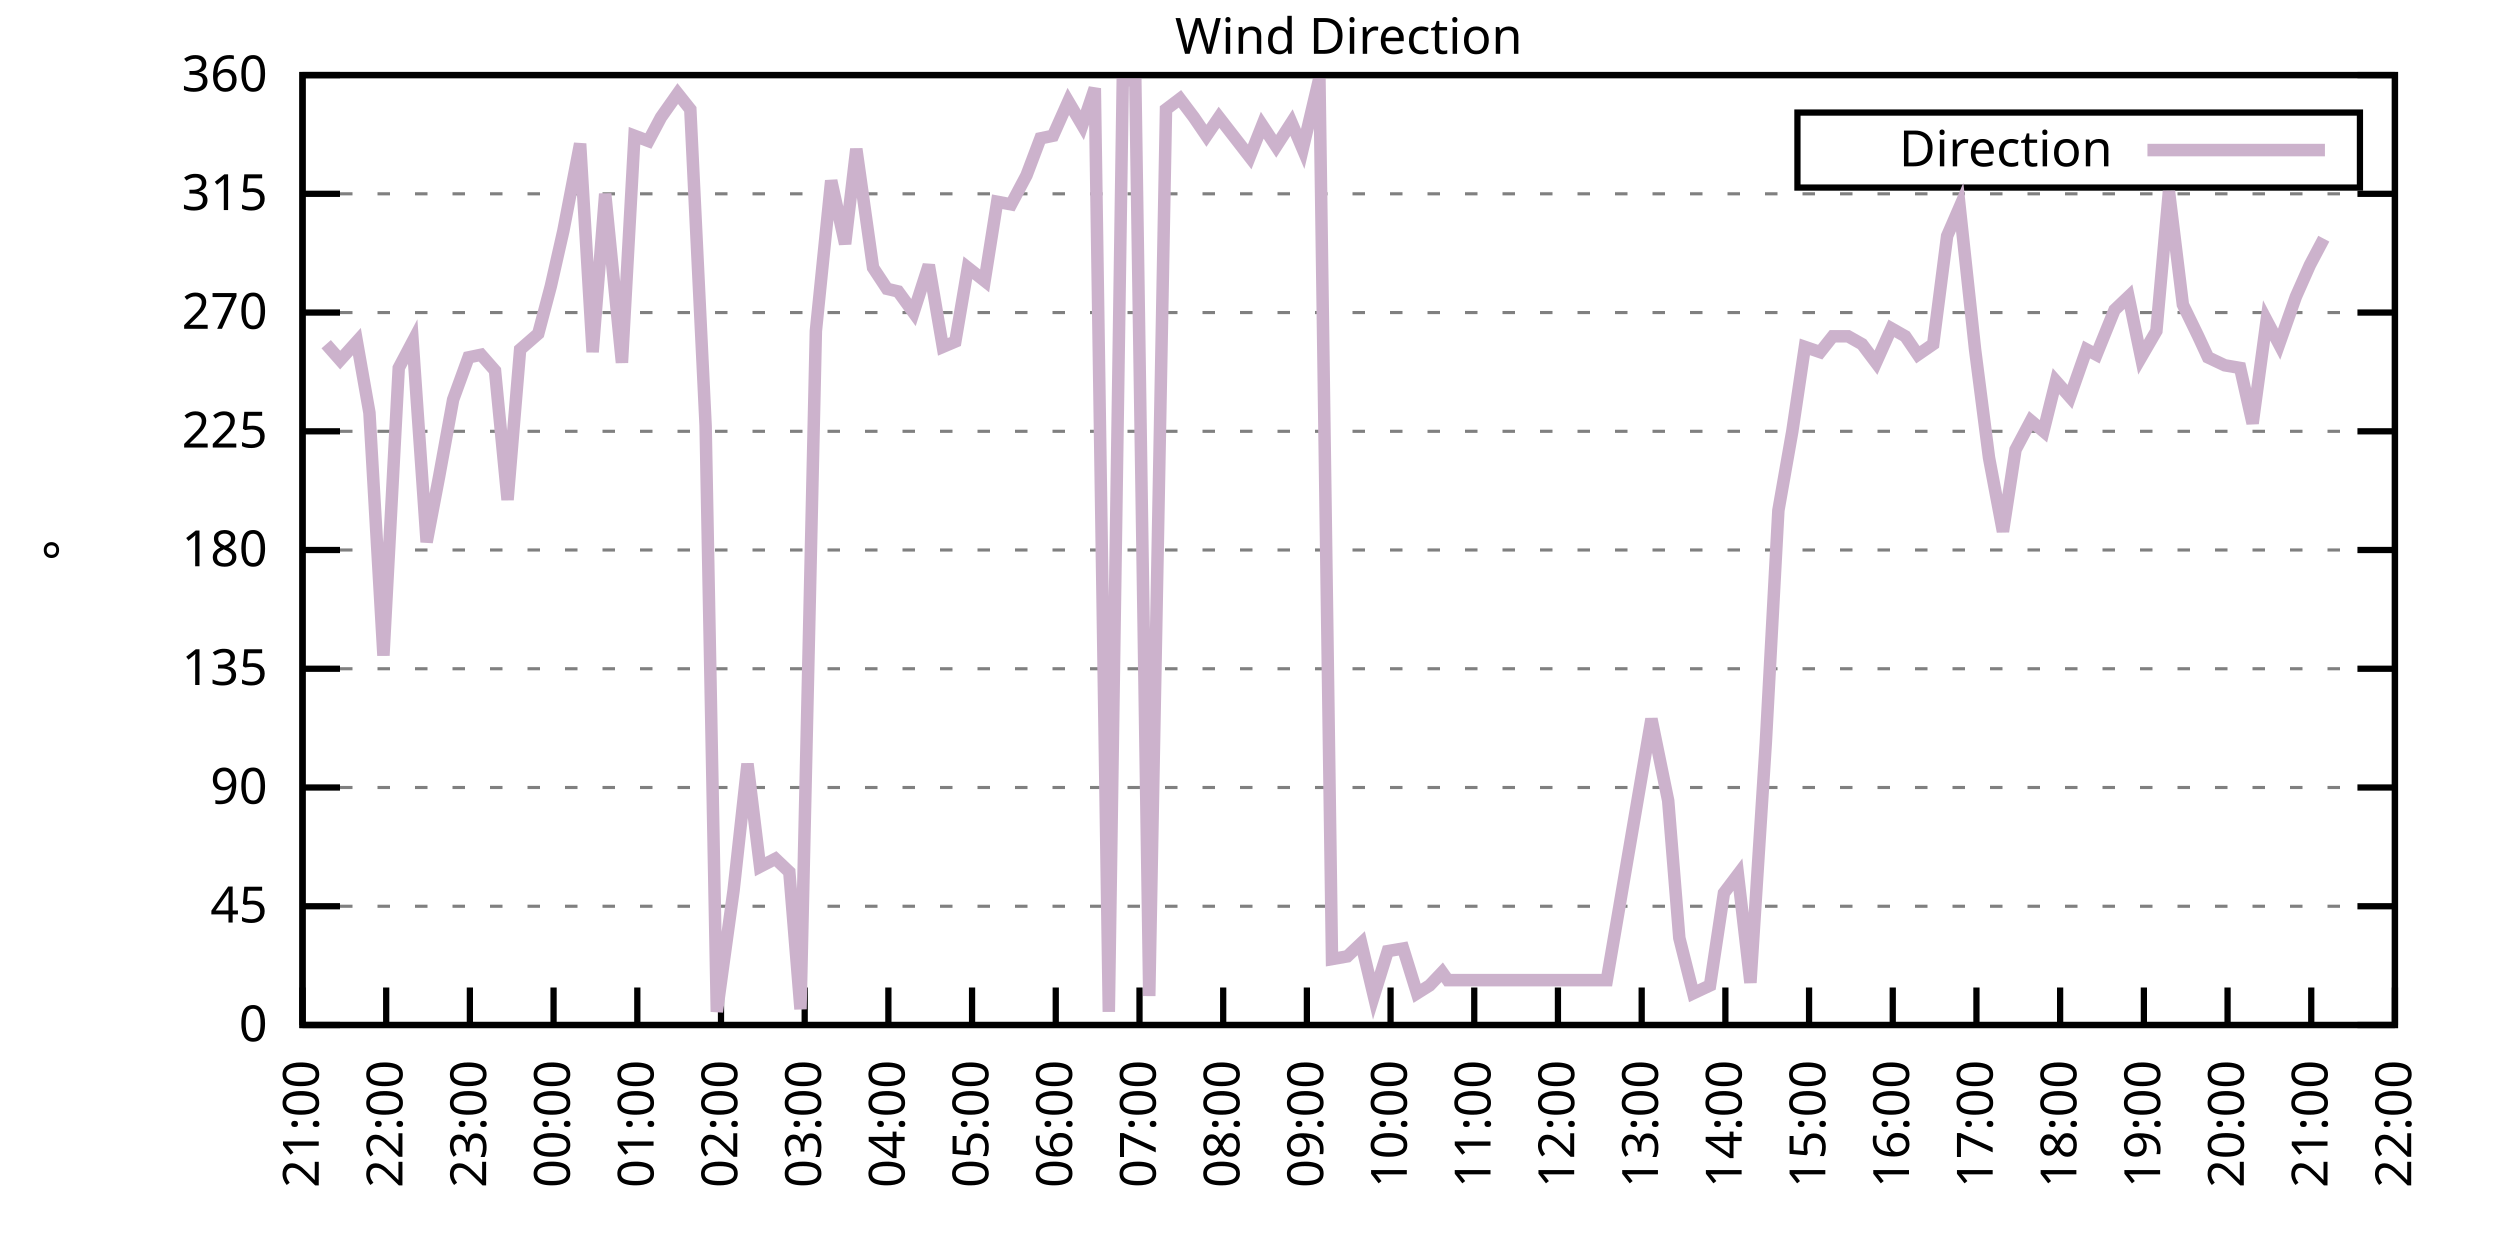
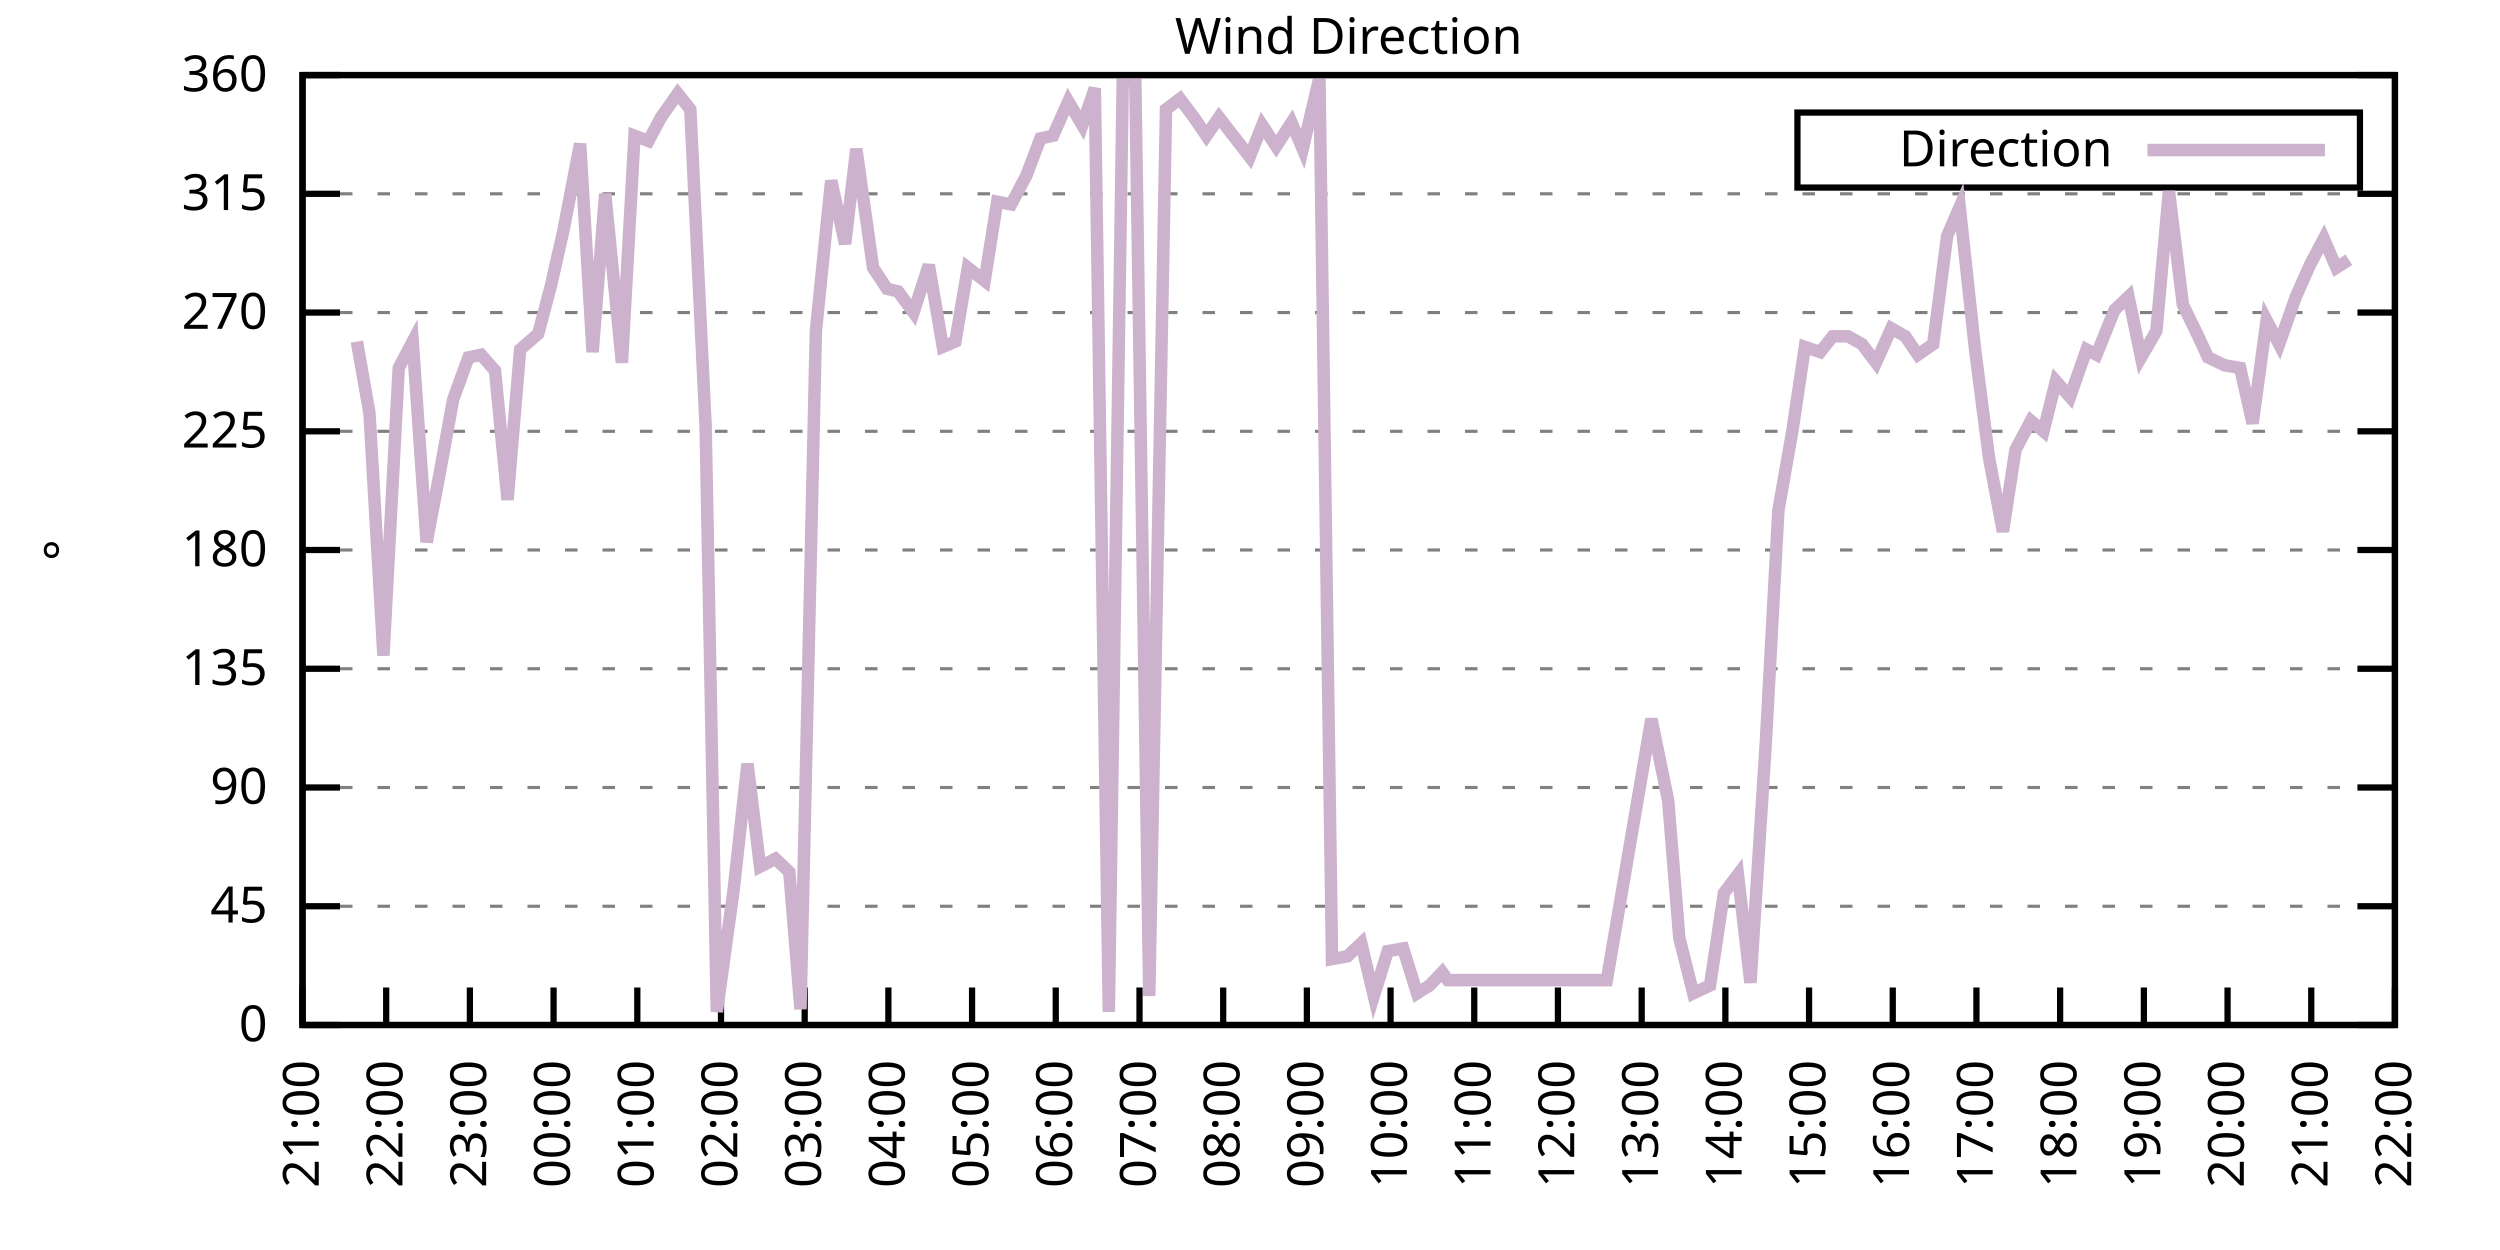
<svg xmlns="http://www.w3.org/2000/svg" xmlns:xlink="http://www.w3.org/1999/xlink" width="400" height="200" viewBox="0 0 400 200">
  <g id="gnuplot_canvas">
    <rect x="0" y="0" width="400" height="200" fill="none" />
    <defs>
      <circle id="gpDot" r="0.5" stroke-width="0.5" stroke="currentColor" />
      <path id="gpPt0" stroke-width="0.333" stroke="currentColor" d="M-1,0 h2 M0,-1 v2" />
      <path id="gpPt1" stroke-width="0.333" stroke="currentColor" d="M-1,-1 L1,1 M1,-1 L-1,1" />
      <path id="gpPt2" stroke-width="0.333" stroke="currentColor" d="M-1,0 L1,0 M0,-1 L0,1 M-1,-1 L1,1 M-1,1 L1,-1" />
      <rect id="gpPt3" stroke-width="0.333" stroke="currentColor" x="-1" y="-1" width="2" height="2" />
      <rect id="gpPt4" stroke-width="0.333" stroke="currentColor" fill="currentColor" x="-1" y="-1" width="2" height="2" />
      <circle id="gpPt5" stroke-width="0.333" stroke="currentColor" cx="0" cy="0" r="1" />
      <use xlink:href="#gpPt5" id="gpPt6" fill="currentColor" stroke="none" />
      <path id="gpPt7" stroke-width="0.333" stroke="currentColor" d="M0,-1.33 L-1.33,0.67 L1.33,0.67 z" />
      <use xlink:href="#gpPt7" id="gpPt8" fill="currentColor" stroke="none" />
      <use xlink:href="#gpPt7" id="gpPt9" stroke="currentColor" transform="rotate(180)" />
      <use xlink:href="#gpPt9" id="gpPt10" fill="currentColor" stroke="none" />
      <use xlink:href="#gpPt3" id="gpPt11" stroke="currentColor" transform="rotate(45)" />
      <use xlink:href="#gpPt11" id="gpPt12" fill="currentColor" stroke="none" />
      <path id="gpPt13" stroke-width="0.333" stroke="currentColor" d="M0,1.330 L1.265,0.411 L0.782,-1.067 L-0.782,-1.076 L-1.265,0.411 z" />
      <use xlink:href="#gpPt13" id="gpPt14" fill="currentColor" stroke="none" />
      <filter id="textbox" filterUnits="objectBoundingBox" x="0" y="0" height="1" width="1">
        <feFlood flood-color="white" flood-opacity="1" result="bgnd" />
        <feComposite in="SourceGraphic" in2="bgnd" operator="atop" />
      </filter>
      <filter id="greybox" filterUnits="objectBoundingBox" x="0" y="0" height="1" width="1">
        <feFlood flood-color="lightgrey" flood-opacity="1" result="grey" />
        <feComposite in="SourceGraphic" in2="grey" operator="atop" />
      </filter>
    </defs>
    <g fill="none" color="white" stroke="currentColor" stroke-width="1.00" stroke-linecap="butt" stroke-linejoin="miter">
</g>
    <g fill="none" color="black" stroke="currentColor" stroke-width="1.00" stroke-linecap="butt" stroke-linejoin="miter">
      <g stroke="none" shape-rendering="crispEdges">
        <polygon fill="rgb(255, 255, 255)" points="48.40,164.00 383.18,164.00 383.18,12.02 48.40,12.02 " />
      </g>
    </g>
    <g fill="none" color="black" stroke="currentColor" stroke-width="1.00" stroke-linecap="butt" stroke-linejoin="miter">
</g>
    <g fill="none" color="black" stroke="black" stroke-width="0.50" stroke-linecap="butt" stroke-linejoin="miter">
</g>
    <g fill="none" color="gray" stroke="currentColor" stroke-width="0.50" stroke-linecap="butt" stroke-linejoin="miter">
      <path stroke="gray" stroke-dasharray="2,4" class="gridline" d="M48.40,164.00 L383.19,164.00  " />
    </g>
    <g fill="none" color="gray" stroke="gray" stroke-width="1.00" stroke-linecap="butt" stroke-linejoin="miter">
</g>
    <g fill="none" color="black" stroke="currentColor" stroke-width="1.00" stroke-linecap="butt" stroke-linejoin="miter">
      <path stroke="black" d="M48.40,164.00 L54.40,164.00 M383.19,164.00 L377.19,164.00  " />
      <g transform="translate(42.80,166.60)" stroke="none" fill="black" font-family="Sans" font-size="8.00" text-anchor="end">
        <text>
          <tspan font-family="Sans"> 0</tspan>
        </text>
      </g>
    </g>
    <g fill="none" color="black" stroke="currentColor" stroke-width="1.00" stroke-linecap="butt" stroke-linejoin="miter">
</g>
    <g fill="none" color="black" stroke="black" stroke-width="0.50" stroke-linecap="butt" stroke-linejoin="miter">
</g>
    <g fill="none" color="gray" stroke="currentColor" stroke-width="0.50" stroke-linecap="butt" stroke-linejoin="miter">
      <path stroke="gray" stroke-dasharray="2,4" class="gridline" d="M48.40,145.00 L383.19,145.00  " />
    </g>
    <g fill="none" color="gray" stroke="gray" stroke-width="1.00" stroke-linecap="butt" stroke-linejoin="miter">
</g>
    <g fill="none" color="black" stroke="currentColor" stroke-width="1.00" stroke-linecap="butt" stroke-linejoin="miter">
      <path stroke="black" d="M48.40,145.00 L54.40,145.00 M383.19,145.00 L377.19,145.00  " />
      <g transform="translate(42.80,147.60)" stroke="none" fill="black" font-family="Sans" font-size="8.00" text-anchor="end">
        <text>
          <tspan font-family="Sans"> 45</tspan>
        </text>
      </g>
    </g>
    <g fill="none" color="black" stroke="currentColor" stroke-width="1.00" stroke-linecap="butt" stroke-linejoin="miter">
</g>
    <g fill="none" color="black" stroke="black" stroke-width="0.50" stroke-linecap="butt" stroke-linejoin="miter">
</g>
    <g fill="none" color="gray" stroke="currentColor" stroke-width="0.50" stroke-linecap="butt" stroke-linejoin="miter">
      <path stroke="gray" stroke-dasharray="2,4" class="gridline" d="M48.40,126.00 L383.19,126.00  " />
    </g>
    <g fill="none" color="gray" stroke="gray" stroke-width="1.00" stroke-linecap="butt" stroke-linejoin="miter">
</g>
    <g fill="none" color="black" stroke="currentColor" stroke-width="1.00" stroke-linecap="butt" stroke-linejoin="miter">
      <path stroke="black" d="M48.40,126.00 L54.40,126.00 M383.19,126.00 L377.19,126.00  " />
      <g transform="translate(42.80,128.60)" stroke="none" fill="black" font-family="Sans" font-size="8.00" text-anchor="end">
        <text>
          <tspan font-family="Sans"> 90</tspan>
        </text>
      </g>
    </g>
    <g fill="none" color="black" stroke="currentColor" stroke-width="1.00" stroke-linecap="butt" stroke-linejoin="miter">
</g>
    <g fill="none" color="black" stroke="black" stroke-width="0.50" stroke-linecap="butt" stroke-linejoin="miter">
</g>
    <g fill="none" color="gray" stroke="currentColor" stroke-width="0.50" stroke-linecap="butt" stroke-linejoin="miter">
      <path stroke="gray" stroke-dasharray="2,4" class="gridline" d="M48.40,107.00 L383.19,107.00  " />
    </g>
    <g fill="none" color="gray" stroke="gray" stroke-width="1.00" stroke-linecap="butt" stroke-linejoin="miter">
</g>
    <g fill="none" color="black" stroke="currentColor" stroke-width="1.00" stroke-linecap="butt" stroke-linejoin="miter">
      <path stroke="black" d="M48.40,107.00 L54.40,107.00 M383.19,107.00 L377.19,107.00  " />
      <g transform="translate(42.80,109.60)" stroke="none" fill="black" font-family="Sans" font-size="8.00" text-anchor="end">
        <text>
          <tspan font-family="Sans"> 135</tspan>
        </text>
      </g>
    </g>
    <g fill="none" color="black" stroke="currentColor" stroke-width="1.00" stroke-linecap="butt" stroke-linejoin="miter">
</g>
    <g fill="none" color="black" stroke="black" stroke-width="0.50" stroke-linecap="butt" stroke-linejoin="miter">
</g>
    <g fill="none" color="gray" stroke="currentColor" stroke-width="0.50" stroke-linecap="butt" stroke-linejoin="miter">
      <path stroke="gray" stroke-dasharray="2,4" class="gridline" d="M48.40,88.00 L383.19,88.00  " />
    </g>
    <g fill="none" color="gray" stroke="gray" stroke-width="1.00" stroke-linecap="butt" stroke-linejoin="miter">
</g>
    <g fill="none" color="black" stroke="currentColor" stroke-width="1.00" stroke-linecap="butt" stroke-linejoin="miter">
      <path stroke="black" d="M48.40,88.00 L54.40,88.00 M383.19,88.00 L377.19,88.00  " />
      <g transform="translate(42.80,90.60)" stroke="none" fill="black" font-family="Sans" font-size="8.00" text-anchor="end">
        <text>
          <tspan font-family="Sans"> 180</tspan>
        </text>
      </g>
    </g>
    <g fill="none" color="black" stroke="currentColor" stroke-width="1.00" stroke-linecap="butt" stroke-linejoin="miter">
</g>
    <g fill="none" color="black" stroke="black" stroke-width="0.50" stroke-linecap="butt" stroke-linejoin="miter">
</g>
    <g fill="none" color="gray" stroke="currentColor" stroke-width="0.50" stroke-linecap="butt" stroke-linejoin="miter">
      <path stroke="gray" stroke-dasharray="2,4" class="gridline" d="M48.40,69.01 L383.19,69.01  " />
    </g>
    <g fill="none" color="gray" stroke="gray" stroke-width="1.00" stroke-linecap="butt" stroke-linejoin="miter">
</g>
    <g fill="none" color="black" stroke="currentColor" stroke-width="1.00" stroke-linecap="butt" stroke-linejoin="miter">
      <path stroke="black" d="M48.40,69.01 L54.40,69.01 M383.19,69.01 L377.19,69.01  " />
      <g transform="translate(42.80,71.61)" stroke="none" fill="black" font-family="Sans" font-size="8.00" text-anchor="end">
        <text>
          <tspan font-family="Sans"> 225</tspan>
        </text>
      </g>
    </g>
    <g fill="none" color="black" stroke="currentColor" stroke-width="1.00" stroke-linecap="butt" stroke-linejoin="miter">
</g>
    <g fill="none" color="black" stroke="black" stroke-width="0.50" stroke-linecap="butt" stroke-linejoin="miter">
</g>
    <g fill="none" color="gray" stroke="currentColor" stroke-width="0.50" stroke-linecap="butt" stroke-linejoin="miter">
      <path stroke="gray" stroke-dasharray="2,4" class="gridline" d="M48.40,50.01 L383.19,50.01  " />
    </g>
    <g fill="none" color="gray" stroke="gray" stroke-width="1.00" stroke-linecap="butt" stroke-linejoin="miter">
</g>
    <g fill="none" color="black" stroke="currentColor" stroke-width="1.00" stroke-linecap="butt" stroke-linejoin="miter">
      <path stroke="black" d="M48.40,50.01 L54.40,50.01 M383.19,50.01 L377.19,50.01  " />
      <g transform="translate(42.80,52.61)" stroke="none" fill="black" font-family="Sans" font-size="8.00" text-anchor="end">
        <text>
          <tspan font-family="Sans"> 270</tspan>
        </text>
      </g>
    </g>
    <g fill="none" color="black" stroke="currentColor" stroke-width="1.00" stroke-linecap="butt" stroke-linejoin="miter">
</g>
    <g fill="none" color="black" stroke="black" stroke-width="0.50" stroke-linecap="butt" stroke-linejoin="miter">
</g>
    <g fill="none" color="gray" stroke="currentColor" stroke-width="0.50" stroke-linecap="butt" stroke-linejoin="miter">
      <path stroke="gray" stroke-dasharray="2,4" class="gridline" d="M48.40,31.01 L383.19,31.01  " />
    </g>
    <g fill="none" color="gray" stroke="gray" stroke-width="1.00" stroke-linecap="butt" stroke-linejoin="miter">
</g>
    <g fill="none" color="black" stroke="currentColor" stroke-width="1.00" stroke-linecap="butt" stroke-linejoin="miter">
      <path stroke="black" d="M48.40,31.01 L54.40,31.01 M383.19,31.01 L377.19,31.01  " />
      <g transform="translate(42.80,33.61)" stroke="none" fill="black" font-family="Sans" font-size="8.00" text-anchor="end">
        <text>
          <tspan font-family="Sans"> 315</tspan>
        </text>
      </g>
    </g>
    <g fill="none" color="black" stroke="currentColor" stroke-width="1.00" stroke-linecap="butt" stroke-linejoin="miter">
</g>
    <g fill="none" color="black" stroke="black" stroke-width="0.50" stroke-linecap="butt" stroke-linejoin="miter">
</g>
    <g fill="none" color="gray" stroke="currentColor" stroke-width="0.50" stroke-linecap="butt" stroke-linejoin="miter">
      <path stroke="gray" stroke-dasharray="2,4" class="gridline" d="M48.40,12.01 L383.19,12.01  " />
    </g>
    <g fill="none" color="gray" stroke="gray" stroke-width="1.00" stroke-linecap="butt" stroke-linejoin="miter">
</g>
    <g fill="none" color="black" stroke="currentColor" stroke-width="1.00" stroke-linecap="butt" stroke-linejoin="miter">
      <path stroke="black" d="M48.40,12.01 L54.40,12.01 M383.19,12.01 L377.19,12.01  " />
      <g transform="translate(42.80,14.61)" stroke="none" fill="black" font-family="Sans" font-size="8.00" text-anchor="end">
        <text>
          <tspan font-family="Sans"> 360</tspan>
        </text>
      </g>
    </g>
    <g fill="none" color="black" stroke="currentColor" stroke-width="1.00" stroke-linecap="butt" stroke-linejoin="miter">
      <path stroke="black" d="M48.40,164.00 L48.40,158.00  " />
      <g transform="translate(51.00,169.60) rotate(270.00)" stroke="none" fill="black" font-family="Sans" font-size="8.00" text-anchor="end">
        <text>
          <tspan font-family="Sans">21:00</tspan>
        </text>
      </g>
    </g>
    <g fill="none" color="black" stroke="currentColor" stroke-width="1.00" stroke-linecap="butt" stroke-linejoin="miter">
      <path stroke="black" d="M61.79,164.00 L61.79,158.00  " />
      <g transform="translate(64.39,169.60) rotate(270.00)" stroke="none" fill="black" font-family="Sans" font-size="8.00" text-anchor="end">
        <text>
          <tspan font-family="Sans">22:00</tspan>
        </text>
      </g>
    </g>
    <g fill="none" color="black" stroke="currentColor" stroke-width="1.00" stroke-linecap="butt" stroke-linejoin="miter">
      <path stroke="black" d="M75.18,164.00 L75.18,158.00  " />
      <g transform="translate(77.78,169.60) rotate(270.00)" stroke="none" fill="black" font-family="Sans" font-size="8.00" text-anchor="end">
        <text>
          <tspan font-family="Sans">23:00</tspan>
        </text>
      </g>
    </g>
    <g fill="none" color="black" stroke="currentColor" stroke-width="1.00" stroke-linecap="butt" stroke-linejoin="miter">
      <path stroke="black" d="M88.57,164.00 L88.57,158.00  " />
      <g transform="translate(91.17,169.60) rotate(270.00)" stroke="none" fill="black" font-family="Sans" font-size="8.00" text-anchor="end">
        <text>
          <tspan font-family="Sans">00:00</tspan>
        </text>
      </g>
    </g>
    <g fill="none" color="black" stroke="currentColor" stroke-width="1.00" stroke-linecap="butt" stroke-linejoin="miter">
      <path stroke="black" d="M101.97,164.00 L101.97,158.00  " />
      <g transform="translate(104.57,169.60) rotate(270.00)" stroke="none" fill="black" font-family="Sans" font-size="8.00" text-anchor="end">
        <text>
          <tspan font-family="Sans">01:00</tspan>
        </text>
      </g>
    </g>
    <g fill="none" color="black" stroke="currentColor" stroke-width="1.00" stroke-linecap="butt" stroke-linejoin="miter">
      <path stroke="black" d="M115.36,164.00 L115.36,158.00  " />
      <g transform="translate(117.96,169.60) rotate(270.00)" stroke="none" fill="black" font-family="Sans" font-size="8.00" text-anchor="end">
        <text>
          <tspan font-family="Sans">02:00</tspan>
        </text>
      </g>
    </g>
    <g fill="none" color="black" stroke="currentColor" stroke-width="1.00" stroke-linecap="butt" stroke-linejoin="miter">
      <path stroke="black" d="M128.75,164.00 L128.75,158.00  " />
      <g transform="translate(131.35,169.60) rotate(270.00)" stroke="none" fill="black" font-family="Sans" font-size="8.00" text-anchor="end">
        <text>
          <tspan font-family="Sans">03:00</tspan>
        </text>
      </g>
    </g>
    <g fill="none" color="black" stroke="currentColor" stroke-width="1.00" stroke-linecap="butt" stroke-linejoin="miter">
      <path stroke="black" d="M142.14,164.00 L142.14,158.00  " />
      <g transform="translate(144.74,169.60) rotate(270.00)" stroke="none" fill="black" font-family="Sans" font-size="8.00" text-anchor="end">
        <text>
          <tspan font-family="Sans">04:00</tspan>
        </text>
      </g>
    </g>
    <g fill="none" color="black" stroke="currentColor" stroke-width="1.00" stroke-linecap="butt" stroke-linejoin="miter">
      <path stroke="black" d="M155.53,164.00 L155.53,158.00  " />
      <g transform="translate(158.13,169.60) rotate(270.00)" stroke="none" fill="black" font-family="Sans" font-size="8.00" text-anchor="end">
        <text>
          <tspan font-family="Sans">05:00</tspan>
        </text>
      </g>
    </g>
    <g fill="none" color="black" stroke="currentColor" stroke-width="1.00" stroke-linecap="butt" stroke-linejoin="miter">
      <path stroke="black" d="M168.92,164.00 L168.92,158.00  " />
      <g transform="translate(171.52,169.60) rotate(270.00)" stroke="none" fill="black" font-family="Sans" font-size="8.00" text-anchor="end">
        <text>
          <tspan font-family="Sans">06:00</tspan>
        </text>
      </g>
    </g>
    <g fill="none" color="black" stroke="currentColor" stroke-width="1.00" stroke-linecap="butt" stroke-linejoin="miter">
      <path stroke="black" d="M182.32,164.00 L182.32,158.00  " />
      <g transform="translate(184.92,169.60) rotate(270.00)" stroke="none" fill="black" font-family="Sans" font-size="8.00" text-anchor="end">
        <text>
          <tspan font-family="Sans">07:00</tspan>
        </text>
      </g>
    </g>
    <g fill="none" color="black" stroke="currentColor" stroke-width="1.00" stroke-linecap="butt" stroke-linejoin="miter">
      <path stroke="black" d="M195.71,164.00 L195.71,158.00  " />
      <g transform="translate(198.31,169.60) rotate(270.00)" stroke="none" fill="black" font-family="Sans" font-size="8.00" text-anchor="end">
        <text>
          <tspan font-family="Sans">08:00</tspan>
        </text>
      </g>
    </g>
    <g fill="none" color="black" stroke="currentColor" stroke-width="1.00" stroke-linecap="butt" stroke-linejoin="miter">
      <path stroke="black" d="M209.10,164.00 L209.10,158.00  " />
      <g transform="translate(211.70,169.60) rotate(270.00)" stroke="none" fill="black" font-family="Sans" font-size="8.00" text-anchor="end">
        <text>
          <tspan font-family="Sans">09:00</tspan>
        </text>
      </g>
    </g>
    <g fill="none" color="black" stroke="currentColor" stroke-width="1.00" stroke-linecap="butt" stroke-linejoin="miter">
      <path stroke="black" d="M222.49,164.00 L222.49,158.00  " />
      <g transform="translate(225.09,169.60) rotate(270.00)" stroke="none" fill="black" font-family="Sans" font-size="8.00" text-anchor="end">
        <text>
          <tspan font-family="Sans">10:00</tspan>
        </text>
      </g>
    </g>
    <g fill="none" color="black" stroke="currentColor" stroke-width="1.00" stroke-linecap="butt" stroke-linejoin="miter">
      <path stroke="black" d="M235.88,164.00 L235.88,158.00  " />
      <g transform="translate(238.48,169.60) rotate(270.00)" stroke="none" fill="black" font-family="Sans" font-size="8.00" text-anchor="end">
        <text>
          <tspan font-family="Sans">11:00</tspan>
        </text>
      </g>
    </g>
    <g fill="none" color="black" stroke="currentColor" stroke-width="1.00" stroke-linecap="butt" stroke-linejoin="miter">
      <path stroke="black" d="M249.27,164.00 L249.27,158.00  " />
      <g transform="translate(251.87,169.60) rotate(270.00)" stroke="none" fill="black" font-family="Sans" font-size="8.00" text-anchor="end">
        <text>
          <tspan font-family="Sans">12:00</tspan>
        </text>
      </g>
    </g>
    <g fill="none" color="black" stroke="currentColor" stroke-width="1.00" stroke-linecap="butt" stroke-linejoin="miter">
      <path stroke="black" d="M262.67,164.00 L262.67,158.00  " />
      <g transform="translate(265.27,169.60) rotate(270.00)" stroke="none" fill="black" font-family="Sans" font-size="8.00" text-anchor="end">
        <text>
          <tspan font-family="Sans">13:00</tspan>
        </text>
      </g>
    </g>
    <g fill="none" color="black" stroke="currentColor" stroke-width="1.00" stroke-linecap="butt" stroke-linejoin="miter">
      <path stroke="black" d="M276.06,164.00 L276.06,158.00  " />
      <g transform="translate(278.66,169.60) rotate(270.00)" stroke="none" fill="black" font-family="Sans" font-size="8.00" text-anchor="end">
        <text>
          <tspan font-family="Sans">14:00</tspan>
        </text>
      </g>
    </g>
    <g fill="none" color="black" stroke="currentColor" stroke-width="1.00" stroke-linecap="butt" stroke-linejoin="miter">
      <path stroke="black" d="M289.45,164.00 L289.45,158.00  " />
      <g transform="translate(292.05,169.60) rotate(270.00)" stroke="none" fill="black" font-family="Sans" font-size="8.00" text-anchor="end">
        <text>
          <tspan font-family="Sans">15:00</tspan>
        </text>
      </g>
    </g>
    <g fill="none" color="black" stroke="currentColor" stroke-width="1.00" stroke-linecap="butt" stroke-linejoin="miter">
      <path stroke="black" d="M302.84,164.00 L302.84,158.00  " />
      <g transform="translate(305.44,169.60) rotate(270.00)" stroke="none" fill="black" font-family="Sans" font-size="8.00" text-anchor="end">
        <text>
          <tspan font-family="Sans">16:00</tspan>
        </text>
      </g>
    </g>
    <g fill="none" color="black" stroke="currentColor" stroke-width="1.00" stroke-linecap="butt" stroke-linejoin="miter">
      <path stroke="black" d="M316.23,164.00 L316.23,158.00  " />
      <g transform="translate(318.83,169.60) rotate(270.00)" stroke="none" fill="black" font-family="Sans" font-size="8.00" text-anchor="end">
        <text>
          <tspan font-family="Sans">17:00</tspan>
        </text>
      </g>
    </g>
    <g fill="none" color="black" stroke="currentColor" stroke-width="1.00" stroke-linecap="butt" stroke-linejoin="miter">
      <path stroke="black" d="M329.62,164.00 L329.62,158.00  " />
      <g transform="translate(332.22,169.60) rotate(270.00)" stroke="none" fill="black" font-family="Sans" font-size="8.00" text-anchor="end">
        <text>
          <tspan font-family="Sans">18:00</tspan>
        </text>
      </g>
    </g>
    <g fill="none" color="black" stroke="currentColor" stroke-width="1.00" stroke-linecap="butt" stroke-linejoin="miter">
      <path stroke="black" d="M343.02,164.00 L343.02,158.00  " />
      <g transform="translate(345.62,169.60) rotate(270.00)" stroke="none" fill="black" font-family="Sans" font-size="8.00" text-anchor="end">
        <text>
          <tspan font-family="Sans">19:00</tspan>
        </text>
      </g>
    </g>
    <g fill="none" color="black" stroke="currentColor" stroke-width="1.00" stroke-linecap="butt" stroke-linejoin="miter">
      <path stroke="black" d="M356.41,164.00 L356.41,158.00  " />
      <g transform="translate(359.01,169.60) rotate(270.00)" stroke="none" fill="black" font-family="Sans" font-size="8.00" text-anchor="end">
        <text>
          <tspan font-family="Sans">20:00</tspan>
        </text>
      </g>
    </g>
    <g fill="none" color="black" stroke="currentColor" stroke-width="1.00" stroke-linecap="butt" stroke-linejoin="miter">
      <path stroke="black" d="M369.80,164.00 L369.80,158.00  " />
      <g transform="translate(372.40,169.60) rotate(270.00)" stroke="none" fill="black" font-family="Sans" font-size="8.00" text-anchor="end">
        <text>
          <tspan font-family="Sans">21:00</tspan>
        </text>
      </g>
    </g>
    <g fill="none" color="black" stroke="currentColor" stroke-width="1.00" stroke-linecap="butt" stroke-linejoin="miter">
      <path stroke="black" d="M383.19,164.00 L383.19,158.00  " />
      <g transform="translate(385.79,169.60) rotate(270.00)" stroke="none" fill="black" font-family="Sans" font-size="8.00" text-anchor="end">
        <text>
          <tspan font-family="Sans">22:00</tspan>
        </text>
      </g>
    </g>
    <g fill="none" color="black" stroke="currentColor" stroke-width="1.00" stroke-linecap="butt" stroke-linejoin="miter">
</g>
    <g fill="none" color="black" stroke="currentColor" stroke-width="1.00" stroke-linecap="butt" stroke-linejoin="miter">
      <path stroke="black" d="M48.40,12.01 L48.40,164.00 L383.19,164.00 L383.19,12.01 L48.40,12.01 Z  " />
    </g>
    <g fill="none" color="black" stroke="currentColor" stroke-width="1.00" stroke-linecap="butt" stroke-linejoin="miter">
</g>
    <g fill="none" color="black" stroke="currentColor" stroke-width="1.00" stroke-linecap="butt" stroke-linejoin="miter">
      <path stroke="black" d="M287.59,30.01 L287.59,18.01 L377.59,18.01 L377.59,30.01 L287.59,30.01 Z  " />
    </g>
    <g id="Wind_direction_plot_1">
      <g fill="none" color="white" stroke="black" stroke-width="2.00" stroke-linecap="butt" stroke-linejoin="miter">
</g>
      <g fill="none" color="black" stroke="currentColor" stroke-width="2.00" stroke-linecap="butt" stroke-linejoin="miter">
        <g transform="translate(337.99,26.61)" stroke="none" fill="black" font-family="Sans" font-size="8.00" text-anchor="end">
          <text>
            <tspan font-family="Sans">Direction</tspan>
          </text>
        </g>
      </g>
      <g fill="none" color="black" stroke="currentColor" stroke-width="2.00" stroke-linecap="butt" stroke-linejoin="miter">
-         <path stroke="rgb(204, 178, 204)" d="M343.59,24.01 L371.99,24.01 M52.19,55.07 L54.43,57.61 L57.10,54.65 L59.11,66.05 L61.35,104.89 L63.80,58.87   L66.03,54.65 L68.26,86.74 L70.27,76.18 L72.50,63.94 L74.96,57.18 L76.97,56.76 L79.20,59.30 L81.21,79.98   L83.22,55.92 L86.12,53.39 L88.13,45.79 L90.14,36.92 L92.82,22.99 L94.82,56.34 L96.83,31.01 L99.51,58.03   L101.52,21.72 L103.75,22.56 L105.76,18.77 L108.44,14.97 L110.45,17.50 L112.90,68.16 L114.69,161.89 L117.37,142.47   L119.60,122.20 L121.61,138.67 L124.06,137.40 L126.29,139.51 L128.08,161.47 L130.54,52.96 L132.99,28.90 L135.22,39.03   L137.01,23.83 L139.69,42.83 L141.92,46.21 L143.70,46.63 L146.16,50.01 L148.61,42.41 L150.85,55.50 L152.85,54.65   L154.86,42.83 L157.54,44.94 L159.55,32.28 L161.78,32.70 L164.24,28.05 L166.47,22.14 L168.48,21.72 L170.93,16.23   L173.17,20.03 L175.17,14.12 L177.41,161.89 L179.64,12.85 L181.65,12.85 L183.88,159.36 L186.56,17.50 L188.79,15.81   L191.02,18.77 L193.03,21.72 L195.04,18.77 L199.95,25.10 L201.96,20.03 L204.19,23.41 L206.64,19.61 L208.43,23.83   L211.11,12.43 L213.12,153.45 L215.57,153.02 L217.80,150.91 L219.81,159.36 L222.04,152.18 L224.50,151.76 L226.73,158.93   L228.74,157.67 L230.75,155.56 L231.64,156.82 L257.09,156.82 L264.23,115.03 L266.91,128.11 L268.69,150.07 L270.92,158.93   L273.60,157.67 L275.83,142.89 L278.07,139.93 L280.07,157.24 L282.53,118.83 L284.54,81.67 L286.77,69.01 L288.78,55.50   L291.23,56.34 L293.24,53.81 L295.70,53.81 L297.93,55.07 L300.16,58.03 L302.62,52.54 L304.85,53.81 L306.86,56.76   L309.31,55.07 L311.54,37.76 L313.55,33.12 L316.01,55.92 L318.24,73.23 L320.47,85.05 L322.48,71.96 L324.94,67.32   L326.95,69.01 L328.95,60.98 L331.19,63.52 L333.86,55.92 L335.43,56.76 L338.33,49.59 L340.56,47.47 L342.57,57.18   L345.02,52.96 L347.03,30.59 L349.26,48.74 L351.72,53.81 L353.28,57.18 L355.96,58.45 L358.42,58.87 L360.42,67.74   L362.66,51.27 L364.66,55.07 L367.34,47.47 L369.58,42.41 L371.81,38.19  " />
+         <path stroke="rgb(204, 178, 204)" d="M343.59,24.01 L371.99,24.01 M57.10,54.65 L59.11,66.05 L61.35,104.89 L63.80,58.87 L66.03,54.65 L68.26,86.74   L70.27,76.18 L72.50,63.94 L74.96,57.18 L76.97,56.76 L79.20,59.30 L81.21,79.98 L83.22,55.92 L86.12,53.39   L88.13,45.79 L90.14,36.92 L92.82,22.99 L94.82,56.34 L96.83,31.01 L99.51,58.03 L101.52,21.72 L103.75,22.56   L105.76,18.77 L108.44,14.97 L110.45,17.50 L112.90,68.16 L114.69,161.89 L117.37,142.47 L119.60,122.20 L121.61,138.67   L124.06,137.40 L126.29,139.51 L128.08,161.47 L130.54,52.96 L132.99,28.90 L135.22,39.03 L137.01,23.83 L139.69,42.83   L141.92,46.21 L143.70,46.63 L146.16,50.01 L148.61,42.41 L150.85,55.50 L152.85,54.65 L154.86,42.83 L157.54,44.94   L159.55,32.28 L161.78,32.70 L164.24,28.05 L166.47,22.14 L168.48,21.72 L170.93,16.23 L173.17,20.03 L175.17,14.12   L177.41,161.89 L179.64,12.85 L181.65,12.85 L183.88,159.36 L186.56,17.50 L188.79,15.81 L191.02,18.77 L193.03,21.72   L195.04,18.77 L199.95,25.10 L201.96,20.03 L204.19,23.41 L206.64,19.61 L208.43,23.83 L211.11,12.43 L213.12,153.45   L215.57,153.02 L217.80,150.91 L219.81,159.36 L222.04,152.18 L224.50,151.76 L226.73,158.93 L228.74,157.67 L230.75,155.56   L231.64,156.82 L257.09,156.82 L264.23,115.03 L266.91,128.11 L268.69,150.07 L270.92,158.93 L273.60,157.67 L275.83,142.89   L278.07,139.93 L280.07,157.24 L282.53,118.83 L284.54,81.67 L286.77,69.01 L288.78,55.50 L291.23,56.34 L293.24,53.81   L295.70,53.81 L297.93,55.07 L300.16,58.03 L302.62,52.54 L304.85,53.81 L306.86,56.76 L309.31,55.07 L311.54,37.76   L313.55,33.12 L316.01,55.92 L318.24,73.23 L320.47,85.05 L322.48,71.96 L324.94,67.32 L326.95,69.01 L328.95,60.98   L331.19,63.52 L333.86,55.92 L335.43,56.76 L338.33,49.59 L340.56,47.47 L342.57,57.18 L345.02,52.96 L347.03,30.59   L349.26,48.74 L351.72,53.81 L353.28,57.18 L355.96,58.45 L358.42,58.87 L360.42,67.74 L362.66,51.27 L364.66,55.07   L367.34,47.47 L369.58,42.41 L371.81,38.19 L373.82,42.83 L375.82,41.56  " />
      </g>
    </g>
    <g fill="none" color="black" stroke="currentColor" stroke-width="2.00" stroke-linecap="butt" stroke-linejoin="miter">
</g>
    <g fill="none" color="black" stroke="black" stroke-width="1.00" stroke-linecap="butt" stroke-linejoin="miter">
</g>
    <g fill="none" color="black" stroke="currentColor" stroke-width="1.00" stroke-linecap="butt" stroke-linejoin="miter">
      <path stroke="black" d="M48.40,12.01 L48.40,164.00 L383.19,164.00 L383.19,12.01 L48.40,12.01 Z  " />
      <g transform="translate(12.80,88.01) rotate(270.00)" stroke="none" fill="black" font-family="Sans" font-size="8.00" text-anchor="middle">
        <text>
          <tspan font-family="Sans">°</tspan>
        </text>
      </g>
    </g>
    <g fill="none" color="black" stroke="currentColor" stroke-width="1.00" stroke-linecap="butt" stroke-linejoin="miter">
</g>
    <g fill="none" color="black" stroke="currentColor" stroke-width="1.00" stroke-linecap="butt" stroke-linejoin="miter">
      <g transform="translate(215.79,8.61)" stroke="none" fill="black" font-family="Sans" font-size="8.00" text-anchor="middle">
        <text>
          <tspan font-family="Sans">Wind Direction</tspan>
        </text>
      </g>
    </g>
    <g fill="none" color="black" stroke="currentColor" stroke-width="1.00" stroke-linecap="butt" stroke-linejoin="miter">
</g>
  </g>
</svg>
